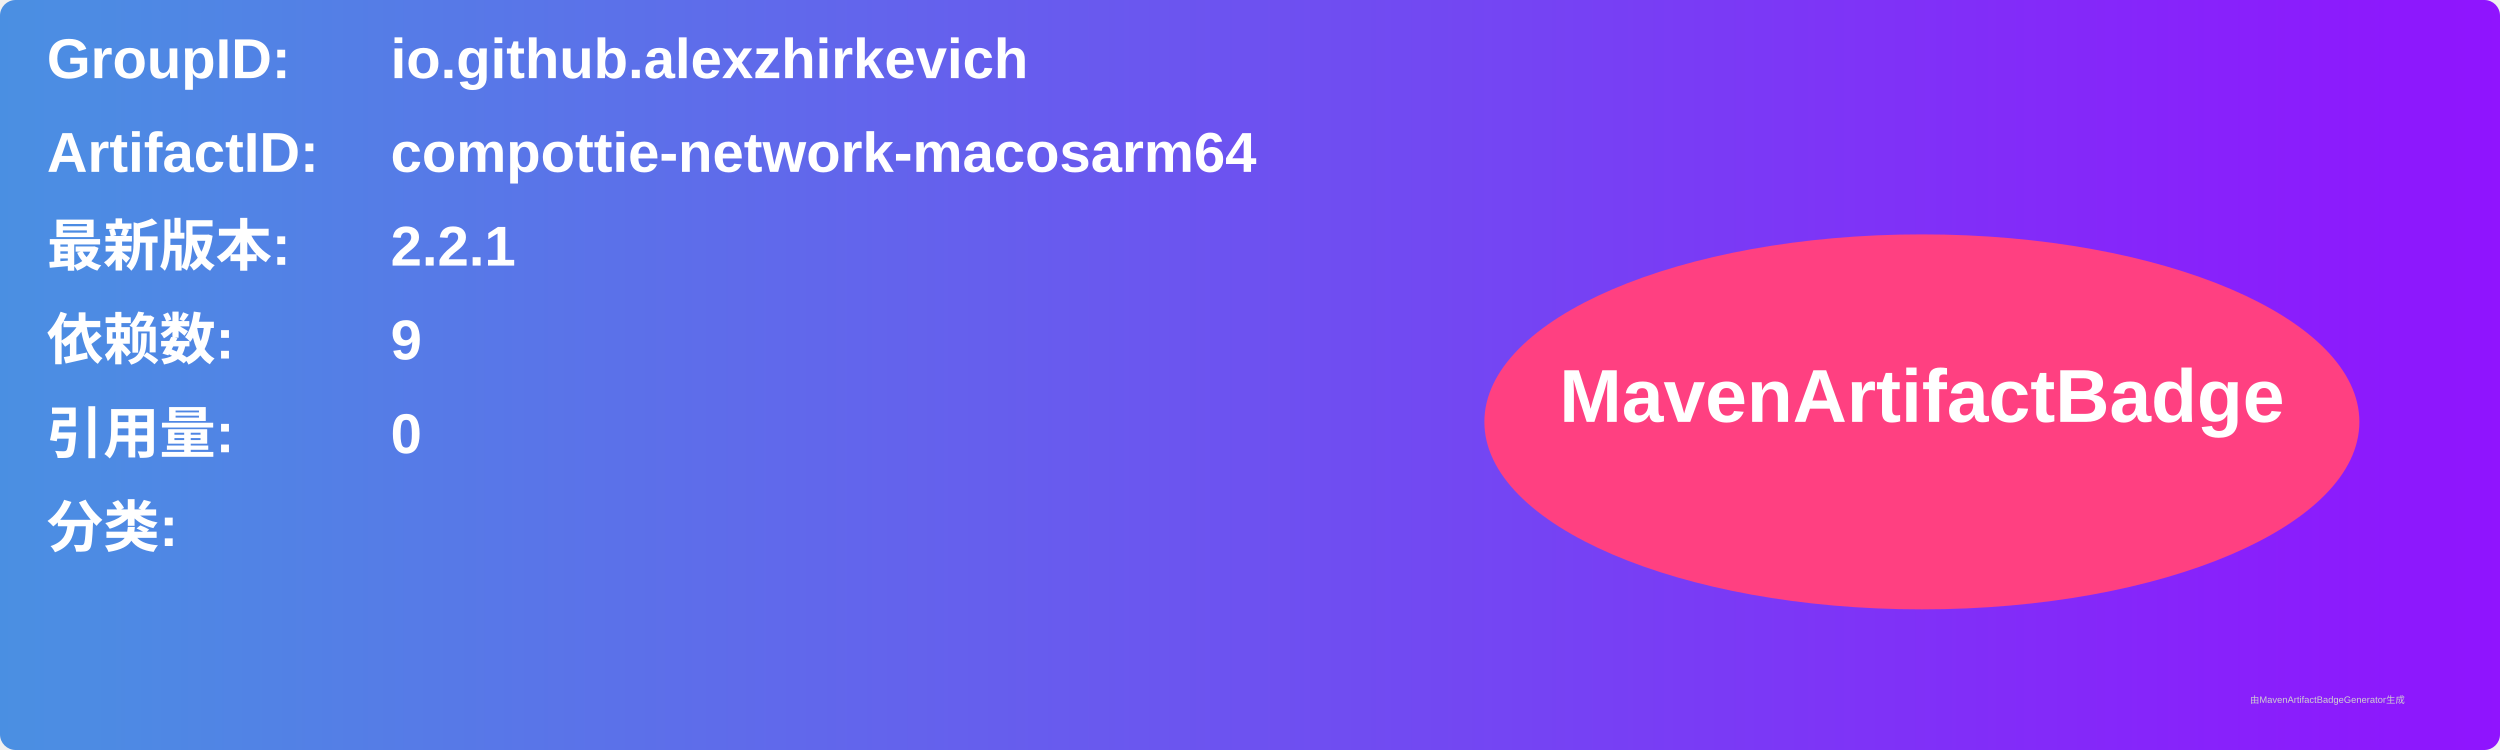
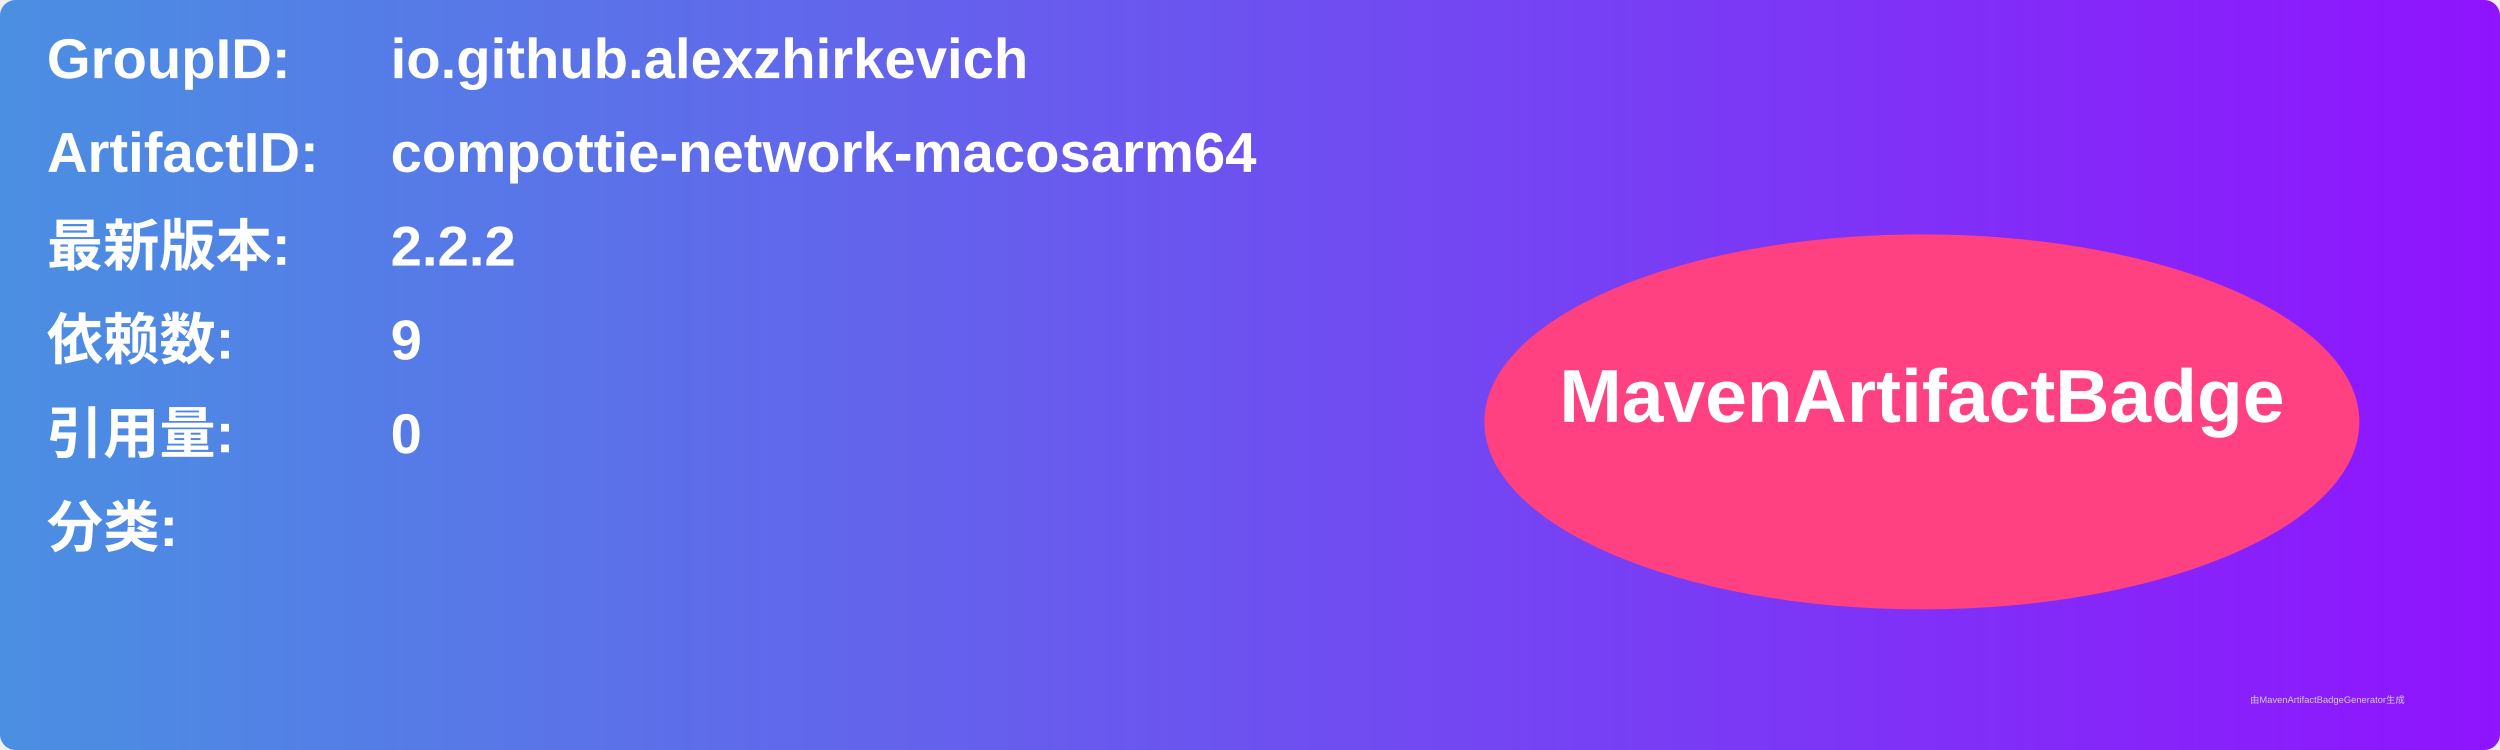
<svg xmlns="http://www.w3.org/2000/svg" width="800" height="240" viewBox="0 0 800 240">
  <linearGradient id="grad" x1="0%" y1="0%" x2="100%" y2="0%">
    <stop offset="0%" stop-color="#4a90e2" />
    <stop offset="100%" stop-color="#9013fe" />
  </linearGradient>
  <rect width="100%" height="100%" rx="5" ry="5" fill="url(#grad)" />
  <g transform="translate(15, 15)">
    <text x="0" y="10" font-family="Arial" font-size="18" fill="white" font-weight="bold" width="260">GroupID:</text>
    <text x="110" y="10" font-family="Arial" font-size="18" fill="white" font-weight="bold" width="460">io.github.alexzhirkevich</text>
    <text x="0" y="40" font-family="Arial" font-size="18" fill="white" font-weight="bold" width="260">ArtifactID:</text>
    <text x="110" y="40" font-family="Arial" font-size="18" fill="white" font-weight="bold" width="460">compottie-network-macosarm64</text>
    <text x="0" y="70" font-family="Arial" font-size="18" fill="white" font-weight="bold">最新版本:</text>
    <text x="110" y="70" font-family="Arial" font-size="18" fill="white" font-weight="bold">
-       <tspan font-weight="bold">2.2.1</tspan>
+       <tspan font-weight="bold">2.2.2</tspan>
    </text>
    <text x="0" y="100" font-family="Arial" font-size="18" fill="white" font-weight="bold">依赖数: </text>
    <text x="110" y="100" font-family="Arial" font-size="18" fill="white">
      <tspan font-weight="bold">9</tspan>
    </text>
    <text x="0" y="130" font-family="Arial" font-size="18" fill="white" font-weight="bold">引用量: </text>
    <text x="110" y="130" font-family="Arial" font-size="18" fill="white">
      <tspan font-weight="bold">0</tspan>
    </text>
    <text x="0" y="160" font-family="Arial" font-size="18" fill="white" font-weight="bold">分类:</text>
    <text x="10" y="190" font-family="Arial" font-size="10" fill="white">
      <tspan font-weight="bold" />
    </text>
    <ellipse cx="600" cy="120" rx="140" ry="60" fill="#ff4081" />
    <text x="600" y="120" text-anchor="middle" font-family="Arial" font-size="24" fill="white" font-weight="bold">MavenArtifactBadge</text>
  </g>
  <text x="720" y="225" font-family="Arial" font-size="3" fill="#d0d0d0">由MavenArtifactBadgeGenerator生成</text>
</svg>
